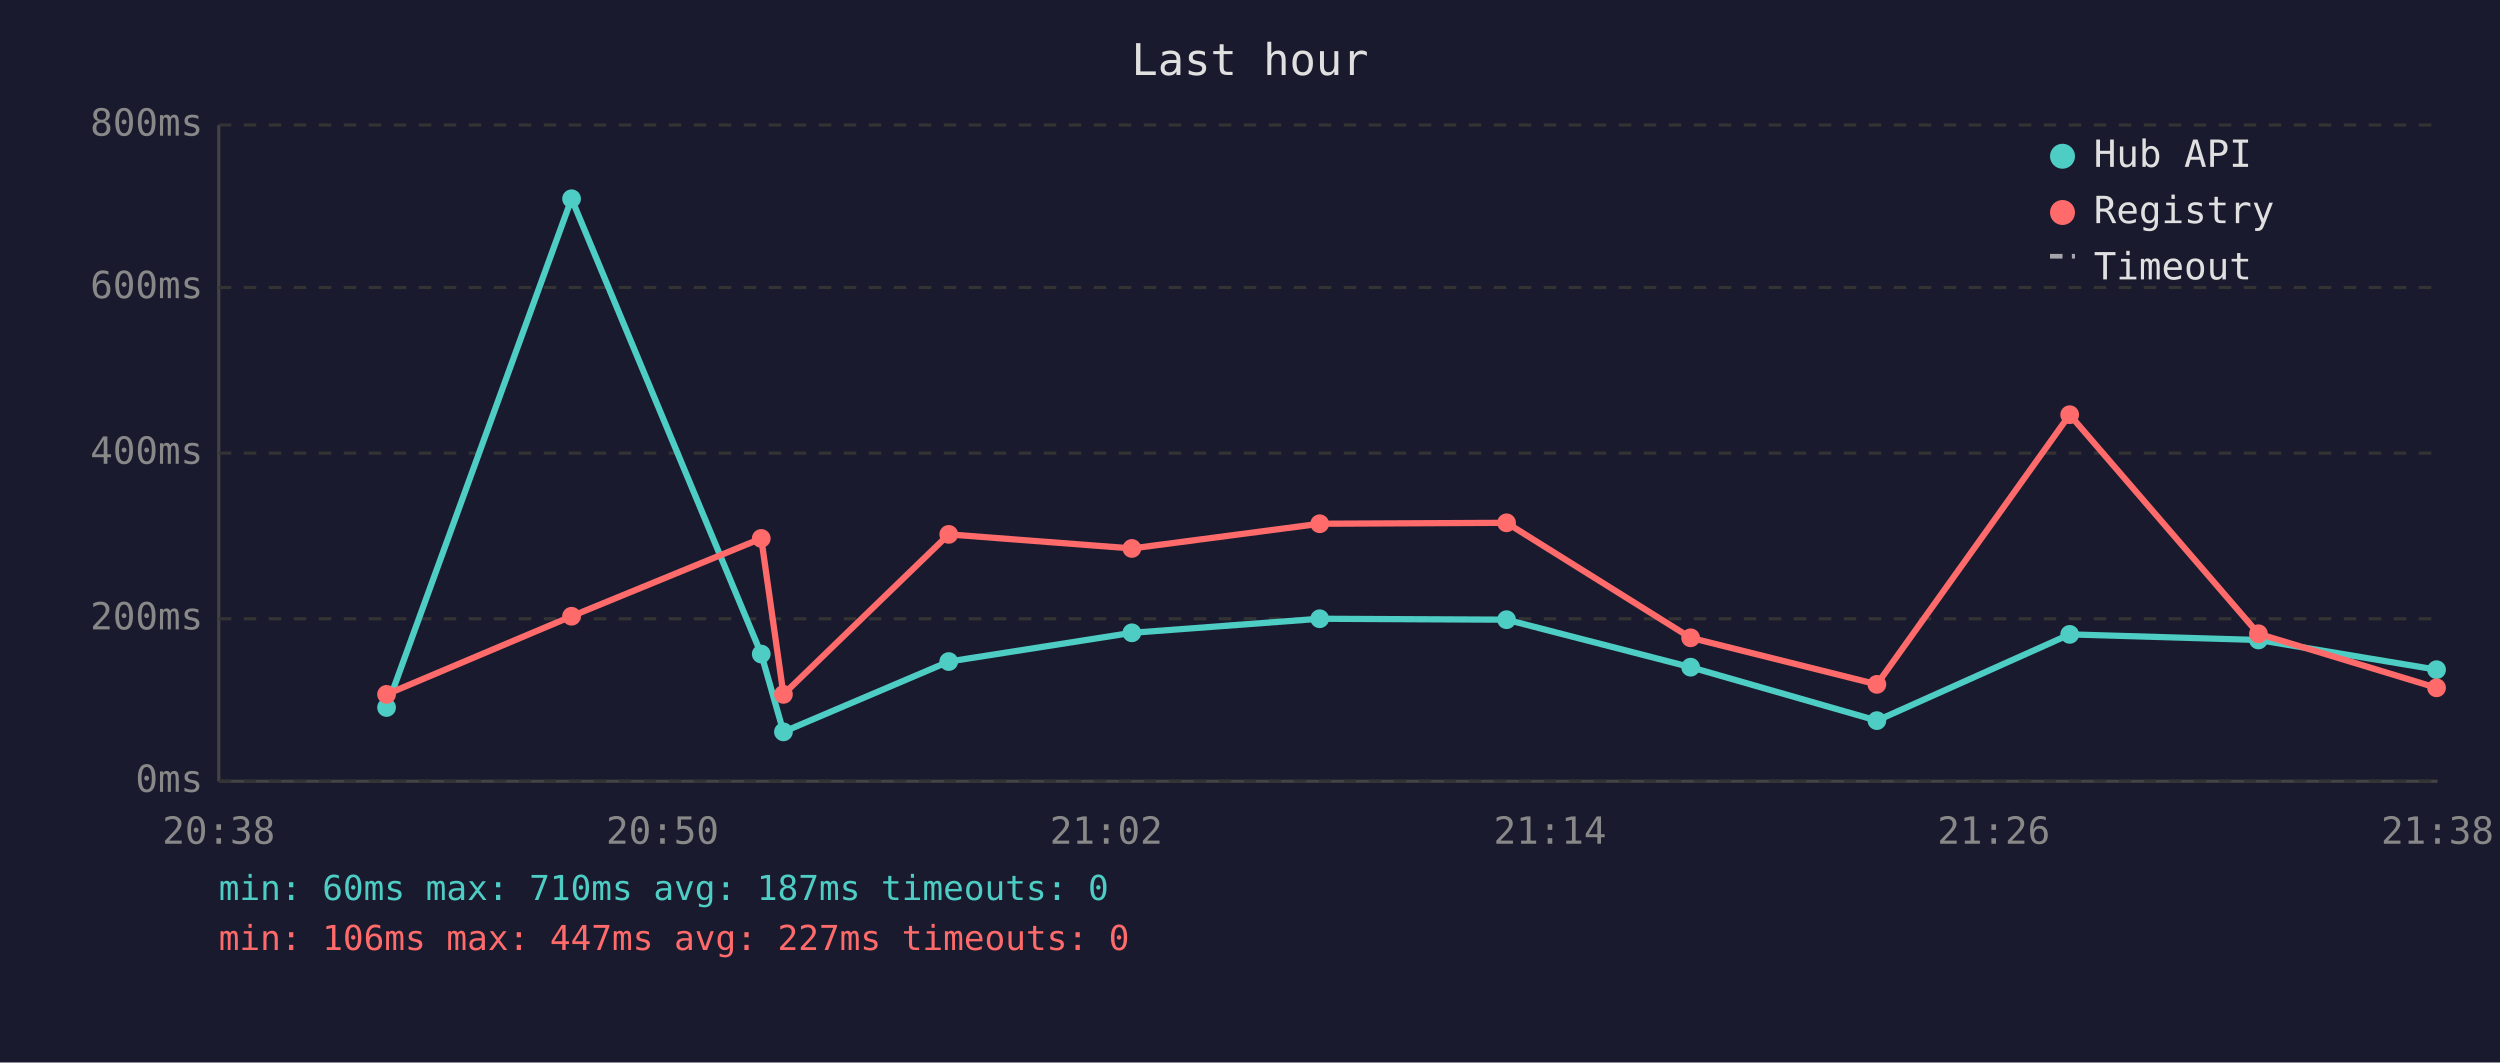
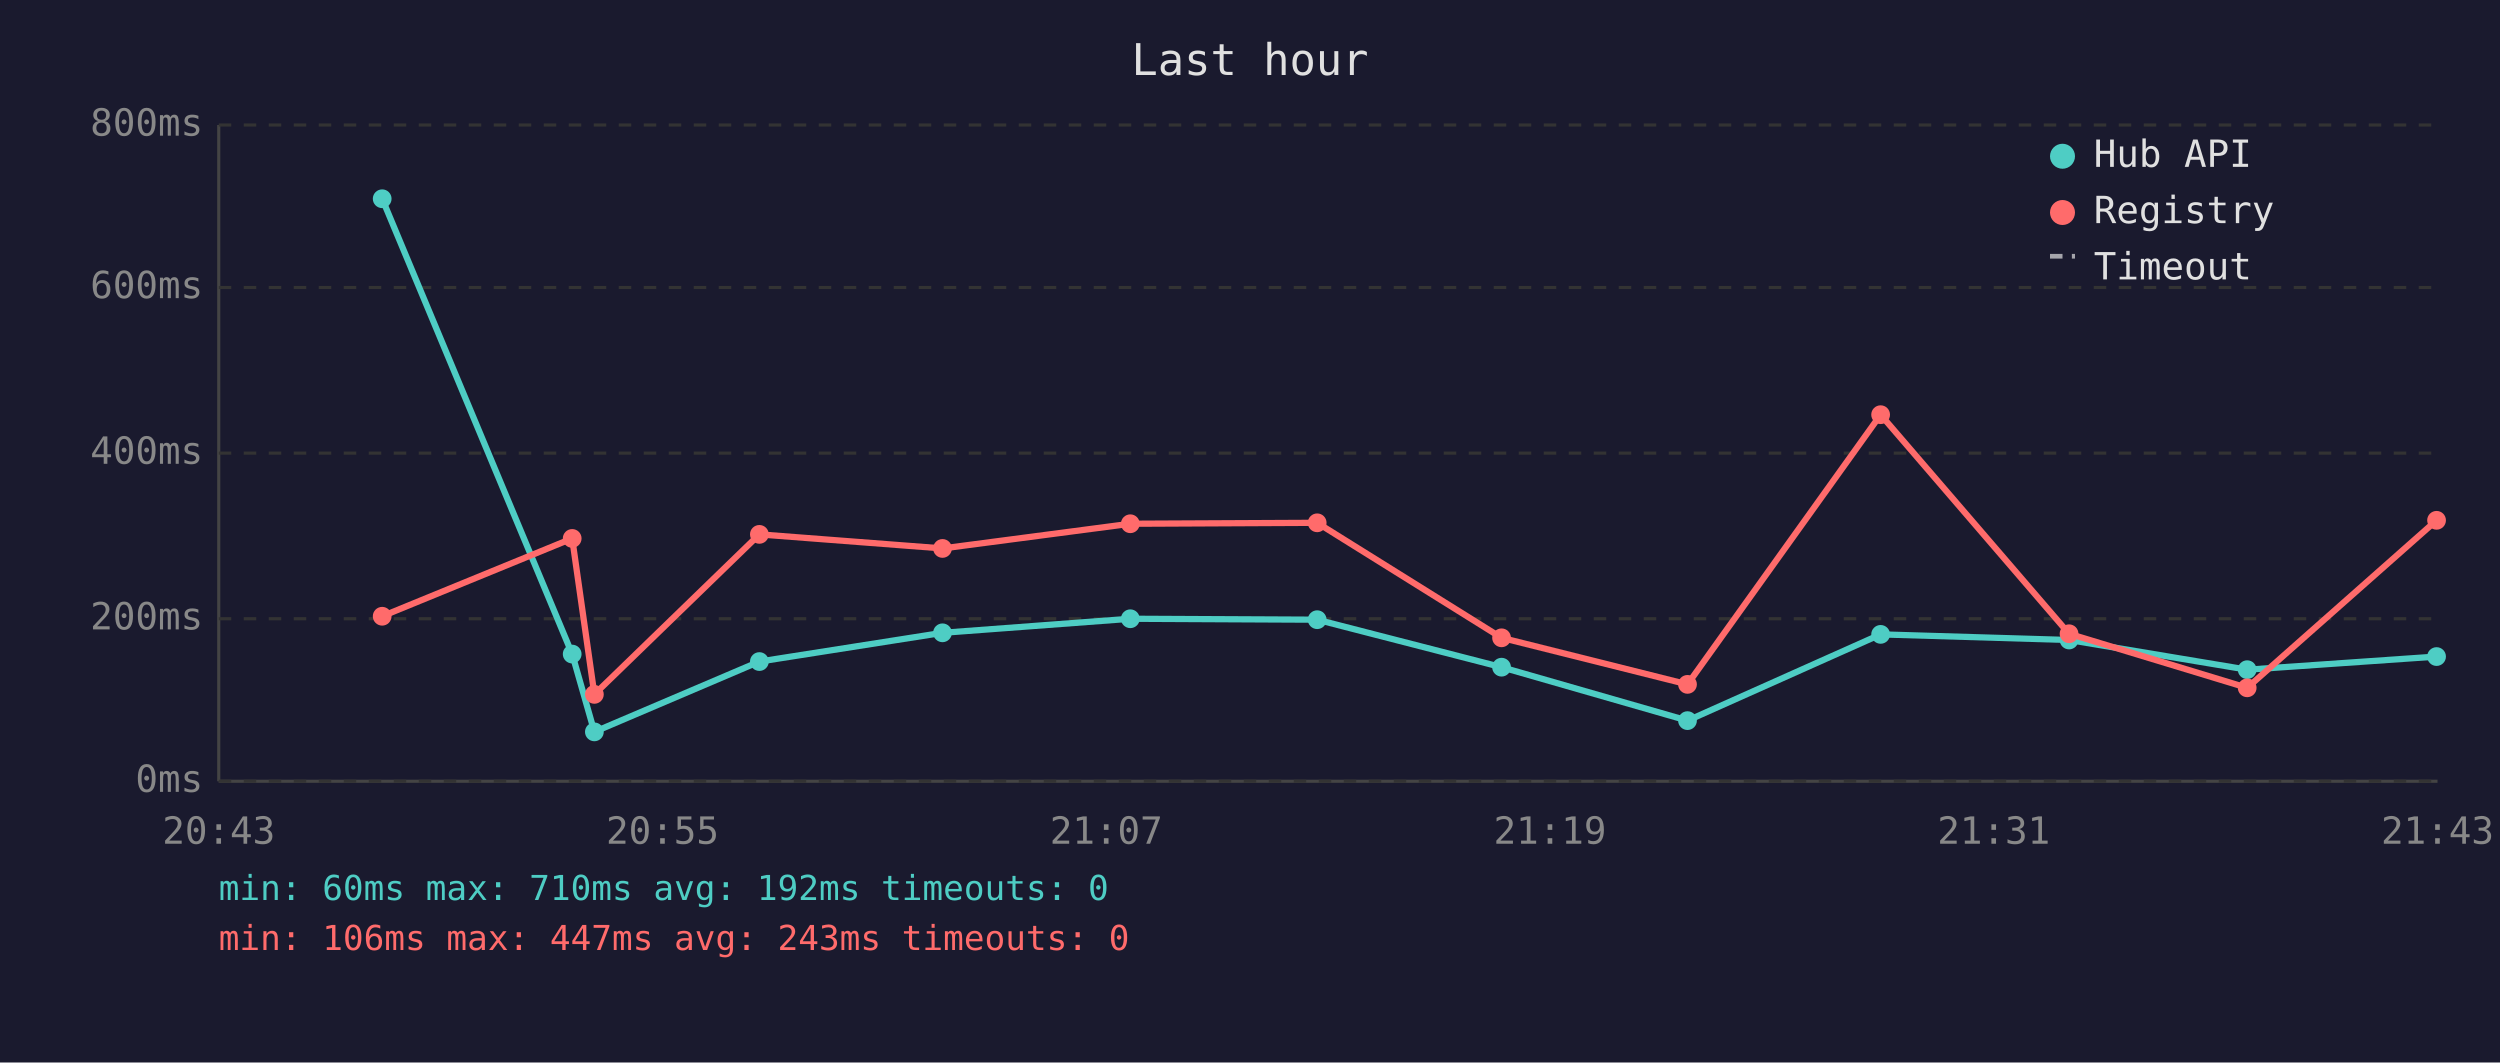
<svg xmlns="http://www.w3.org/2000/svg" viewBox="0 0 800 340" font-family="monospace" font-size="12">
  <rect width="800" height="340" fill="#1a1a2e" />
  <text x="400" y="24" fill="#e0e0e0" font-size="14" text-anchor="middle">Last hour</text>
  <line x1="70" y1="40" x2="70" y2="250" stroke="#444" stroke-width="1" />
  <line x1="70" y1="250" x2="780" y2="250" stroke="#444" stroke-width="1" />
  <line x1="70" y1="250" x2="780" y2="250" stroke="#333" stroke-width="1" stroke-dasharray="4" />
  <text x="65" y="250" fill="#888" text-anchor="end" dominant-baseline="middle">0ms</text>
  <line x1="70" y1="198" x2="780" y2="198" stroke="#333" stroke-width="1" stroke-dasharray="4" />
  <text x="65" y="198" fill="#888" text-anchor="end" dominant-baseline="middle">200ms</text>
  <line x1="70" y1="145" x2="780" y2="145" stroke="#333" stroke-width="1" stroke-dasharray="4" />
  <text x="65" y="145" fill="#888" text-anchor="end" dominant-baseline="middle">400ms</text>
  <line x1="70" y1="92" x2="780" y2="92" stroke="#333" stroke-width="1" stroke-dasharray="4" />
  <text x="65" y="92" fill="#888" text-anchor="end" dominant-baseline="middle">600ms</text>
  <line x1="70" y1="40" x2="780" y2="40" stroke="#333" stroke-width="1" stroke-dasharray="4" />
  <text x="65" y="40" fill="#888" text-anchor="end" dominant-baseline="middle">800ms</text>
-   <text x="70" y="270" fill="#888" text-anchor="middle">20:38</text>
-   <text x="212" y="270" fill="#888" text-anchor="middle">20:50</text>
-   <text x="354" y="270" fill="#888" text-anchor="middle">21:02</text>
-   <text x="496" y="270" fill="#888" text-anchor="middle">21:14</text>
-   <text x="638" y="270" fill="#888" text-anchor="middle">21:26</text>
-   <text x="780" y="270" fill="#888" text-anchor="middle">21:38</text>
-   <polyline points="123.7,226.4 182.9,63.6 243.6,209.3 250.7,234.2 303.6,211.7 362.2,202.5 422.3,198.0 482.1,198.3 541.0,213.5 600.6,230.6 662.3,203.0 722.7,204.8 779.7,214.3" fill="none" stroke="#4ecdc4" stroke-width="2" opacity="1" />
-   <circle cx="123.7" cy="226.4" r="3" fill="#4ecdc4" />
-   <circle cx="182.9" cy="63.6" r="3" fill="#4ecdc4" />
-   <circle cx="243.6" cy="209.3" r="3" fill="#4ecdc4" />
-   <circle cx="250.7" cy="234.2" r="3" fill="#4ecdc4" />
-   <circle cx="303.6" cy="211.7" r="3" fill="#4ecdc4" />
-   <circle cx="362.2" cy="202.5" r="3" fill="#4ecdc4" />
-   <circle cx="422.3" cy="198.0" r="3" fill="#4ecdc4" />
-   <circle cx="482.1" cy="198.3" r="3" fill="#4ecdc4" />
-   <circle cx="541.0" cy="213.5" r="3" fill="#4ecdc4" />
-   <circle cx="600.6" cy="230.6" r="3" fill="#4ecdc4" />
-   <circle cx="662.3" cy="203.0" r="3" fill="#4ecdc4" />
-   <circle cx="722.7" cy="204.8" r="3" fill="#4ecdc4" />
-   <circle cx="779.7" cy="214.3" r="3" fill="#4ecdc4" />
-   <polyline points="123.7,222.2 182.9,197.2 243.6,172.3 250.7,222.2 303.6,171.0 362.2,175.5 422.3,167.6 482.1,167.3 541.0,204.1 600.6,219.0 662.3,132.7 722.7,202.8 779.7,220.1" fill="none" stroke="#ff6b6b" stroke-width="2" opacity="1" />
-   <circle cx="123.7" cy="222.2" r="3" fill="#ff6b6b" />
-   <circle cx="182.9" cy="197.2" r="3" fill="#ff6b6b" />
-   <circle cx="243.6" cy="172.3" r="3" fill="#ff6b6b" />
-   <circle cx="250.7" cy="222.2" r="3" fill="#ff6b6b" />
-   <circle cx="303.6" cy="171.0" r="3" fill="#ff6b6b" />
-   <circle cx="362.2" cy="175.5" r="3" fill="#ff6b6b" />
-   <circle cx="422.3" cy="167.6" r="3" fill="#ff6b6b" />
-   <circle cx="482.1" cy="167.3" r="3" fill="#ff6b6b" />
-   <circle cx="541.0" cy="204.1" r="3" fill="#ff6b6b" />
-   <circle cx="600.6" cy="219.0" r="3" fill="#ff6b6b" />
-   <circle cx="662.3" cy="132.7" r="3" fill="#ff6b6b" />
-   <circle cx="722.7" cy="202.8" r="3" fill="#ff6b6b" />
-   <circle cx="779.7" cy="220.1" r="3" fill="#ff6b6b" />
+   <text x="70" y="270" fill="#888" text-anchor="middle">20:43</text>
+   <text x="212" y="270" fill="#888" text-anchor="middle">20:55</text>
+   <text x="354" y="270" fill="#888" text-anchor="middle">21:07</text>
+   <text x="496" y="270" fill="#888" text-anchor="middle">21:19</text>
+   <text x="638" y="270" fill="#888" text-anchor="middle">21:31</text>
+   <text x="780" y="270" fill="#888" text-anchor="middle">21:43</text>
+   <polyline points="122.3,63.6 183.1,209.3 190.2,234.2 243.0,211.7 301.6,202.5 361.7,198.0 421.5,198.3 480.5,213.5 540.0,230.6 601.8,203.0 662.1,204.8 719.1,214.3 779.7,210.1" fill="none" stroke="#4ecdc4" stroke-width="2" opacity="1" />
+   <circle cx="122.3" cy="63.6" r="3" fill="#4ecdc4" />
+   <circle cx="183.1" cy="209.3" r="3" fill="#4ecdc4" />
+   <circle cx="190.2" cy="234.2" r="3" fill="#4ecdc4" />
+   <circle cx="243.0" cy="211.7" r="3" fill="#4ecdc4" />
+   <circle cx="301.6" cy="202.5" r="3" fill="#4ecdc4" />
+   <circle cx="361.7" cy="198.0" r="3" fill="#4ecdc4" />
+   <circle cx="421.5" cy="198.3" r="3" fill="#4ecdc4" />
+   <circle cx="480.5" cy="213.5" r="3" fill="#4ecdc4" />
+   <circle cx="540.0" cy="230.6" r="3" fill="#4ecdc4" />
+   <circle cx="601.8" cy="203.0" r="3" fill="#4ecdc4" />
+   <circle cx="662.1" cy="204.8" r="3" fill="#4ecdc4" />
+   <circle cx="719.1" cy="214.3" r="3" fill="#4ecdc4" />
+   <circle cx="779.7" cy="210.1" r="3" fill="#4ecdc4" />
+   <polyline points="122.3,197.2 183.1,172.3 190.2,222.2 243.0,171.0 301.6,175.5 361.7,167.6 421.5,167.3 480.5,204.1 540.0,219.0 601.8,132.7 662.1,202.8 719.1,220.1 779.7,166.5" fill="none" stroke="#ff6b6b" stroke-width="2" opacity="1" />
+   <circle cx="122.3" cy="197.2" r="3" fill="#ff6b6b" />
+   <circle cx="183.1" cy="172.3" r="3" fill="#ff6b6b" />
+   <circle cx="190.2" cy="222.2" r="3" fill="#ff6b6b" />
+   <circle cx="243.0" cy="171.0" r="3" fill="#ff6b6b" />
+   <circle cx="301.6" cy="175.5" r="3" fill="#ff6b6b" />
+   <circle cx="361.7" cy="167.6" r="3" fill="#ff6b6b" />
+   <circle cx="421.5" cy="167.3" r="3" fill="#ff6b6b" />
+   <circle cx="480.5" cy="204.1" r="3" fill="#ff6b6b" />
+   <circle cx="540.0" cy="219.0" r="3" fill="#ff6b6b" />
+   <circle cx="601.8" cy="132.7" r="3" fill="#ff6b6b" />
+   <circle cx="662.1" cy="202.8" r="3" fill="#ff6b6b" />
+   <circle cx="719.1" cy="220.1" r="3" fill="#ff6b6b" />
+   <circle cx="779.7" cy="166.5" r="3" fill="#ff6b6b" />
  <circle cx="660" cy="50" r="4" fill="#4ecdc4" />
  <text x="670" y="50" fill="#e0e0e0" dominant-baseline="middle">Hub API</text>
  <circle cx="660" cy="68" r="4" fill="#ff6b6b" />
  <text x="670" y="68" fill="#e0e0e0" dominant-baseline="middle">Registry</text>
  <line x1="656" y1="82" x2="664" y2="82" stroke="#e0e0e0" stroke-width="1.5" stroke-dasharray="4,3" opacity="0.7" />
  <text x="670" y="86" fill="#e0e0e0" dominant-baseline="middle">Timeout</text>
-   <text x="70" y="288" fill="#4ecdc4" font-size="11">min: 60ms  max: 710ms  avg: 187ms  timeouts: 0</text>
-   <text x="70" y="304" fill="#ff6b6b" font-size="11">min: 106ms  max: 447ms  avg: 227ms  timeouts: 0</text>
+   <text x="70" y="288" fill="#4ecdc4" font-size="11">min: 60ms  max: 710ms  avg: 192ms  timeouts: 0</text>
+   <text x="70" y="304" fill="#ff6b6b" font-size="11">min: 106ms  max: 447ms  avg: 243ms  timeouts: 0</text>
</svg>
